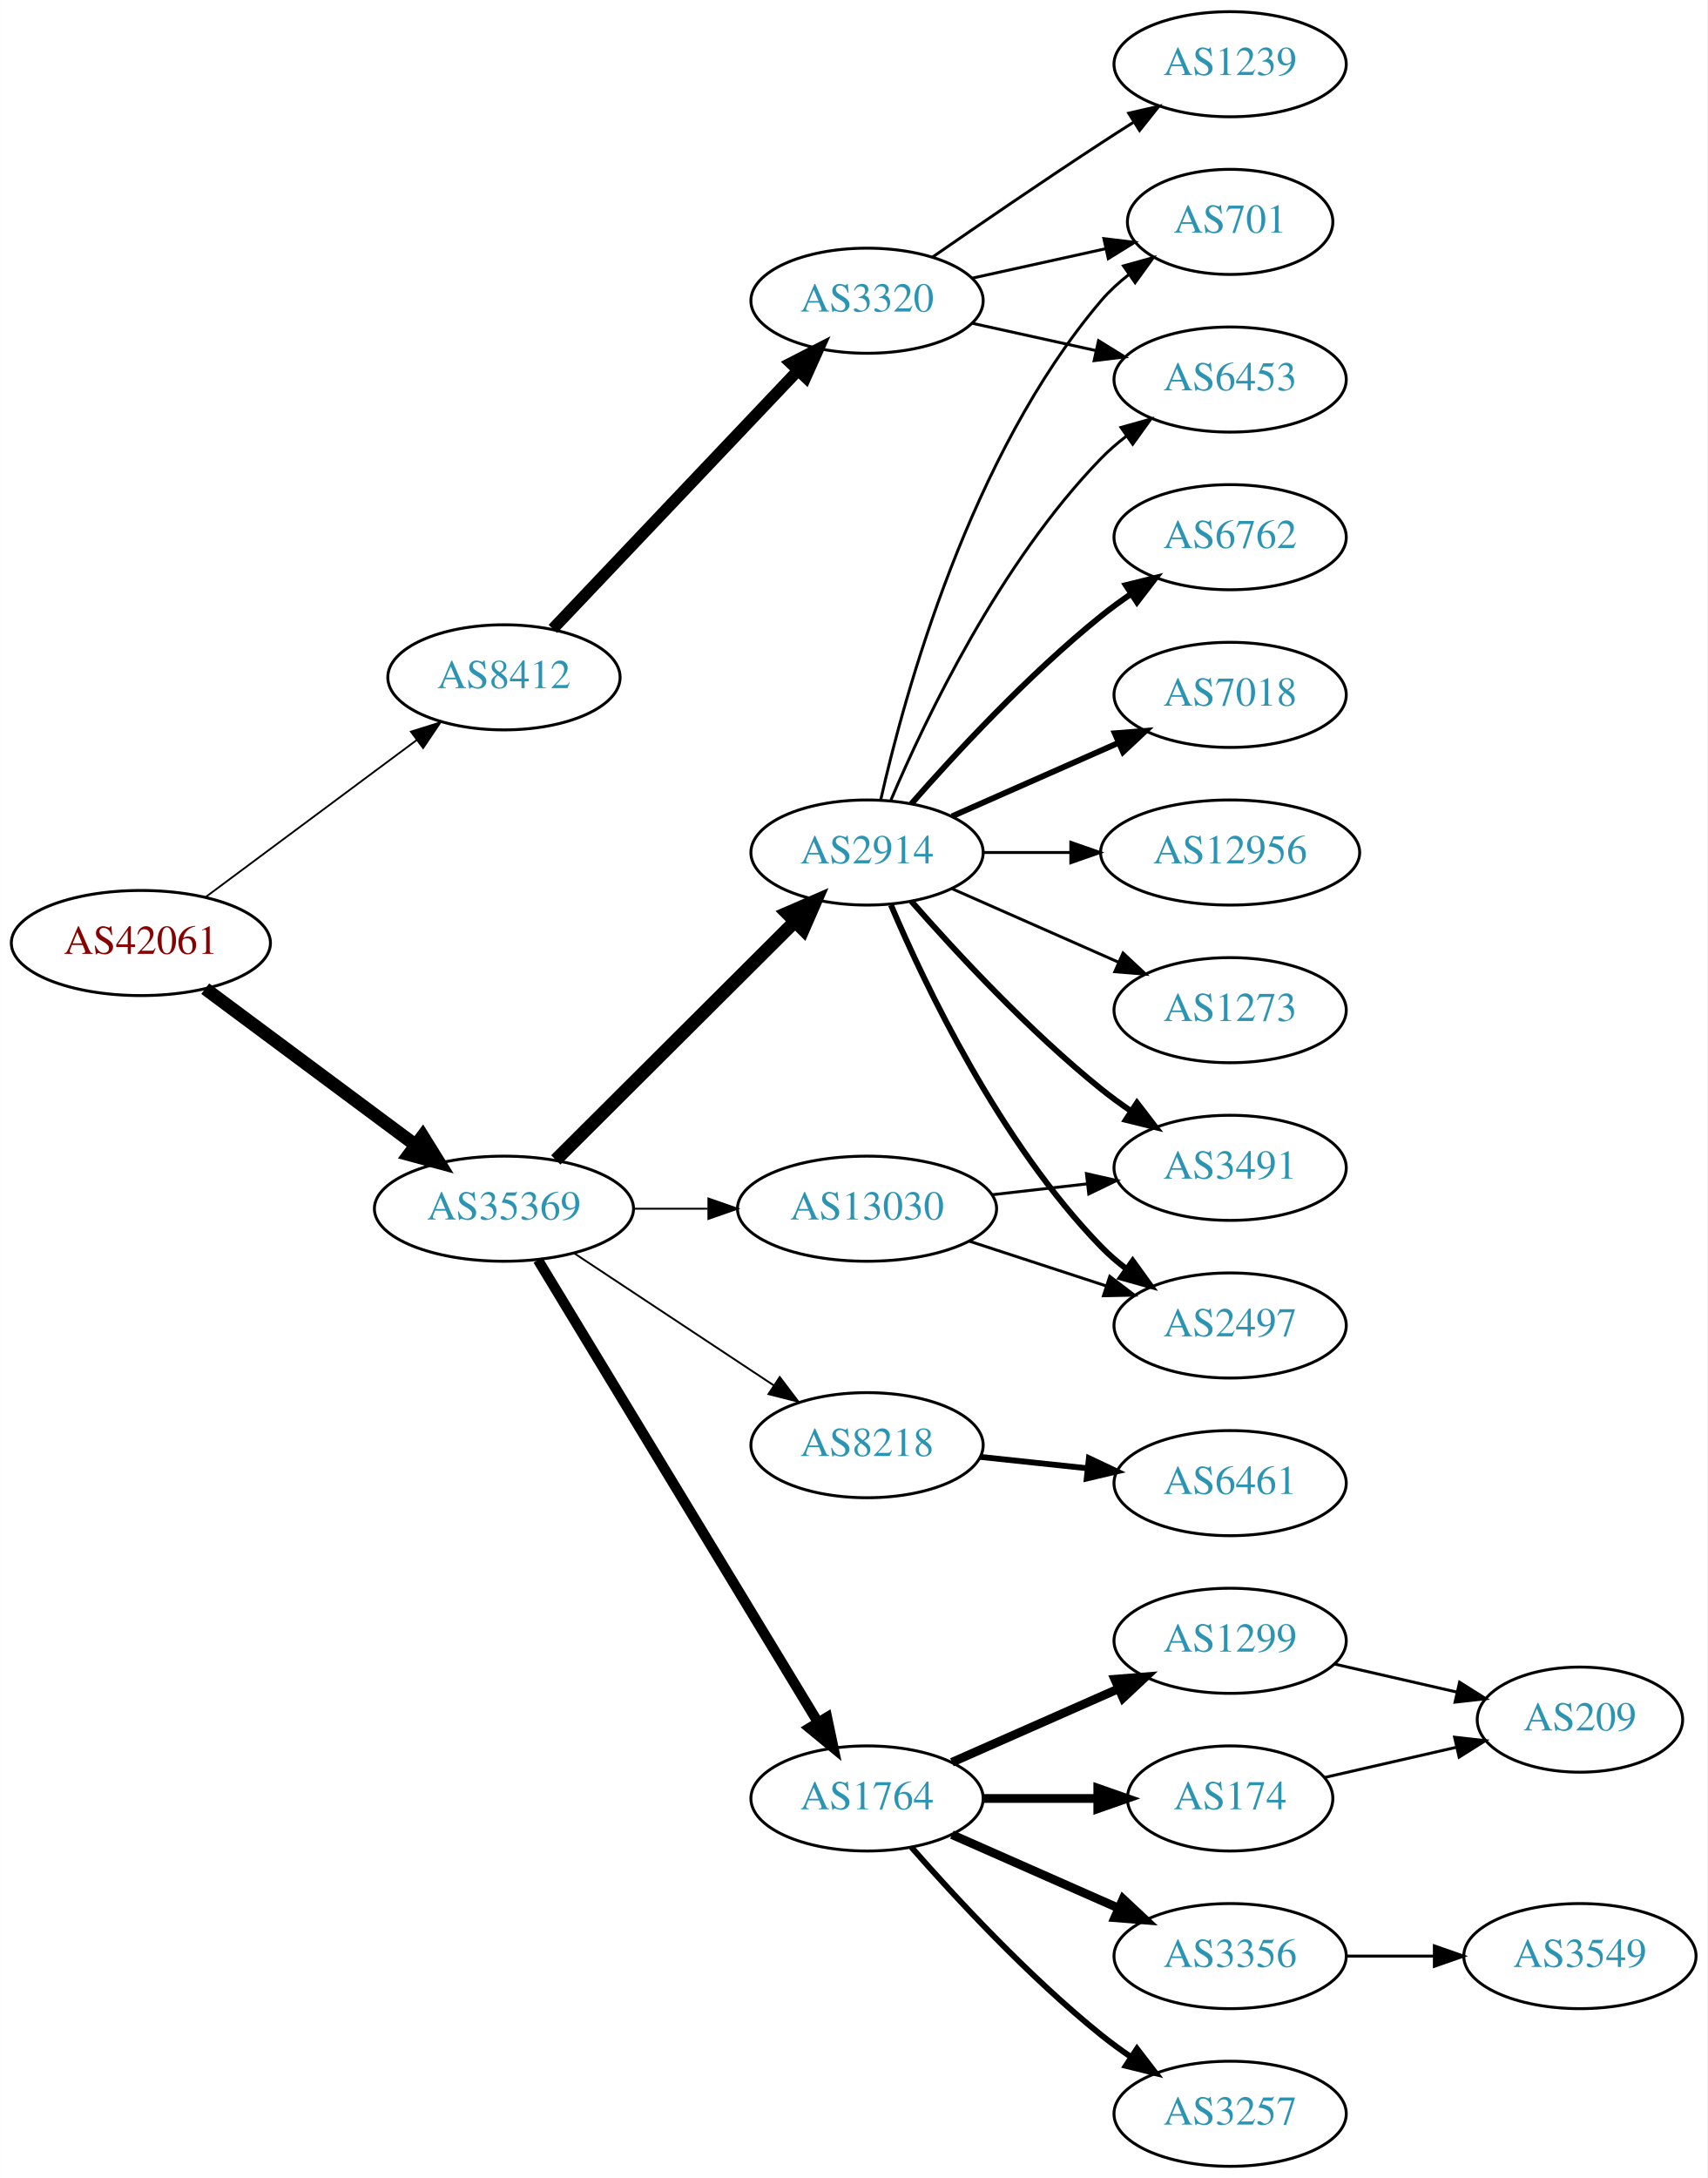
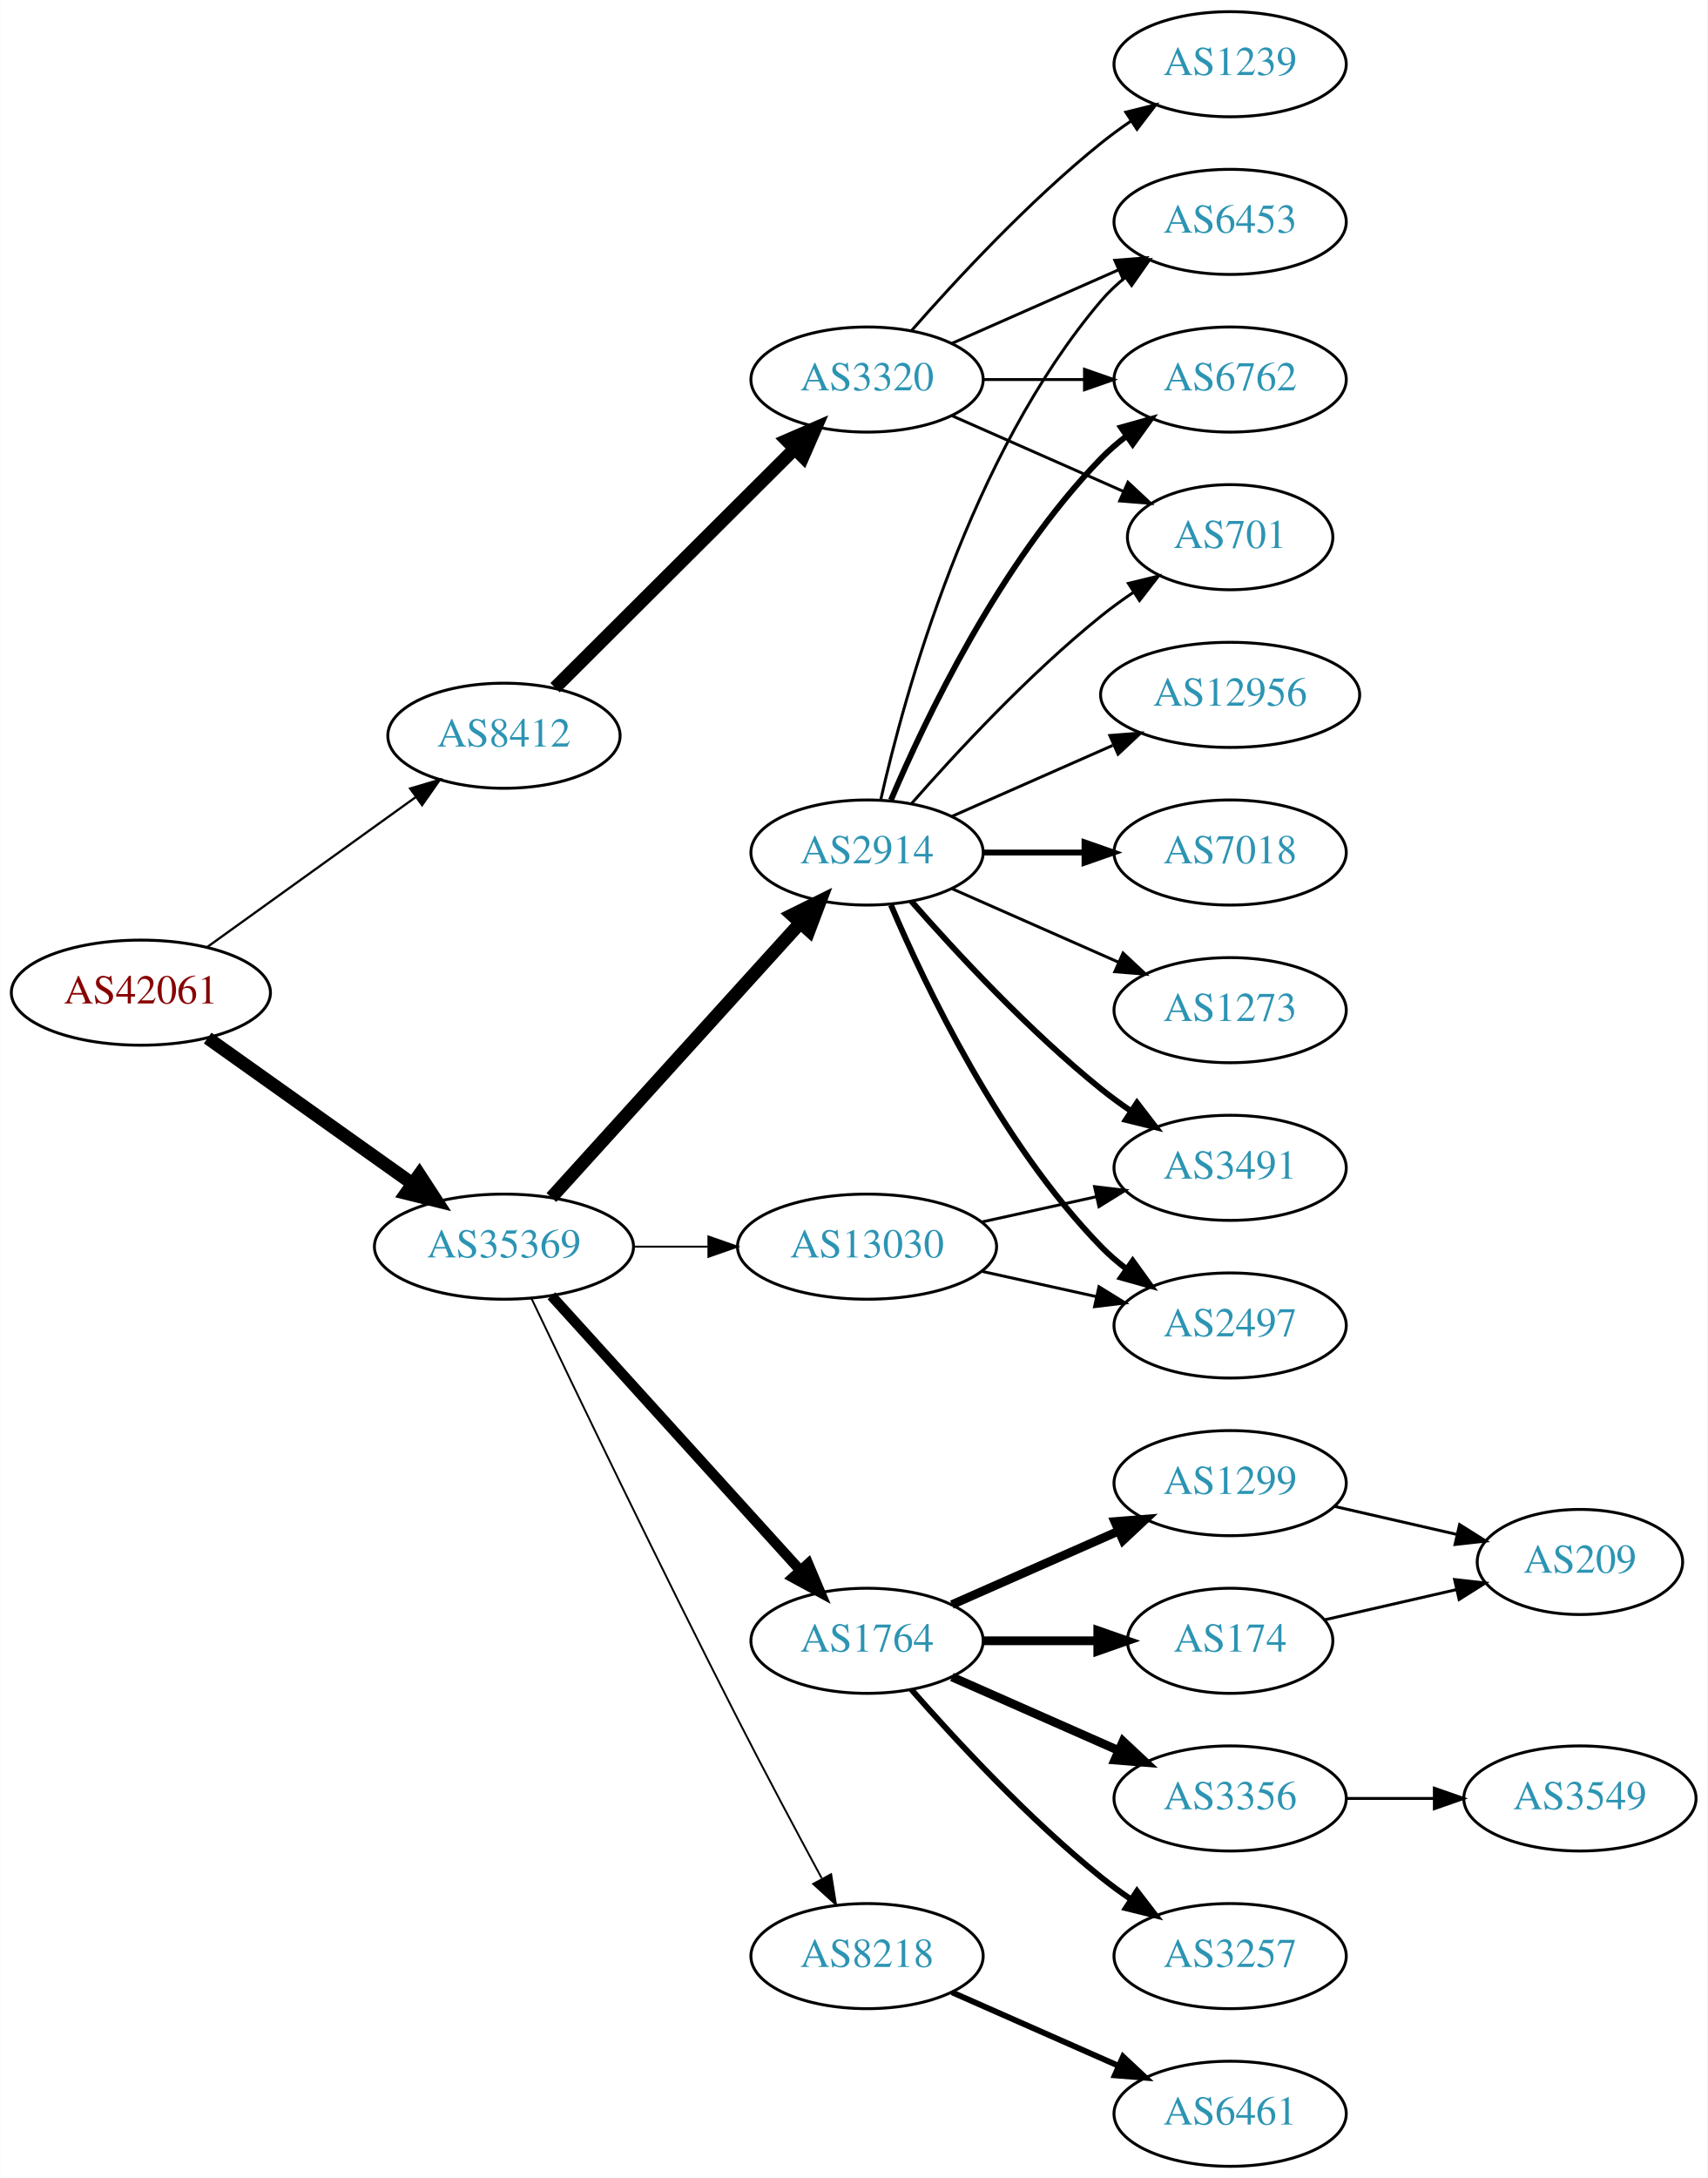
<svg xmlns="http://www.w3.org/2000/svg" xmlns:xlink="http://www.w3.org/1999/xlink" width="585pt" height="746pt" viewBox="0.00 0.00 584.86 746.00">
  <g id="graph0" class="graph" transform="scale(1 1) rotate(0) translate(4 742)">
    <polygon fill="white" stroke="none" points="-4,4 -4,-742 580.862,-742 580.862,4 -4,4" />
    <g id="node1" class="node">
      <g id="a_node1">
        <a xlink:href="/asn/42061" xlink:title="AS42061 ~ LINZAG-AS [AT]">
-           <ellipse fill="#ffffff" stroke="black" cx="44.196" cy="-419" rx="44.393" ry="18" />
-           <text text-anchor="middle" x="44.196" y="-415.3" font-family="Times,serif" font-size="14.00" fill="#880000">AS42061</text>
+           <ellipse fill="#ffffff" stroke="black" cx="44.196" cy="-402" rx="44.393" ry="18" />
+           <text text-anchor="middle" x="44.196" y="-398.3" font-family="Times,serif" font-size="14.00" fill="#880000">AS42061</text>
        </a>
      </g>
    </g>
    <g id="node2" class="node">
      <g id="a_node2">
        <a xlink:href="/asn/8412" xlink:title="AS8412 ~ Rennweg 97-99 [AT]">
-           <ellipse fill="#ffffff" stroke="black" cx="168.588" cy="-510" rx="39.794" ry="18" />
-           <text text-anchor="middle" x="168.588" y="-506.3" font-family="Times,serif" font-size="14.00" fill="#2c94b3">AS8412</text>
+           <ellipse fill="#ffffff" stroke="black" cx="168.588" cy="-490" rx="39.794" ry="18" />
+           <text text-anchor="middle" x="168.588" y="-486.3" font-family="Times,serif" font-size="14.00" fill="#2c94b3">AS8412</text>
        </a>
      </g>
    </g>
    <g id="edge1" class="edge">
-       <path fill="none" stroke="black" stroke-width="0.621" d="M66.236,-434.643C86.236,-449.513 116.48,-472 138.726,-488.541" />
-       <polygon fill="black" stroke="black" stroke-width="0.621" points="136.71,-491.403 146.823,-494.561 140.886,-485.785 136.71,-491.403" />
+       <path fill="none" stroke="black" stroke-width="0.776" d="M66.796,-417.53C86.667,-431.818 116.3,-453.124 138.298,-468.94" />
+       <polygon fill="black" stroke="black" stroke-width="0.776" points="136.451,-471.923 146.614,-474.919 140.538,-466.24 136.451,-471.923" />
    </g>
    <g id="node3" class="node">
      <g id="a_node3">
        <a xlink:href="/asn/35369" xlink:title="AS35369 ~ LINZAG-TELEKOM-AS [AT]">
-           <ellipse fill="#ffffff" stroke="black" cx="168.588" cy="-328" rx="44.393" ry="18" />
-           <text text-anchor="middle" x="168.588" y="-324.3" font-family="Times,serif" font-size="14.00" fill="#2c94b3">AS35369</text>
+           <ellipse fill="#ffffff" stroke="black" cx="168.588" cy="-315" rx="44.393" ry="18" />
+           <text text-anchor="middle" x="168.588" y="-311.3" font-family="Times,serif" font-size="14.00" fill="#2c94b3">AS35369</text>
        </a>
      </g>
    </g>
    <g id="edge2" class="edge">
-       <path fill="none" stroke="black" stroke-width="4.5" d="M66.236,-403.357C86.114,-388.577 116.114,-366.272 138.321,-349.761" />
-       <polygon fill="black" stroke="black" stroke-width="4.5" points="140.738,-352.87 146.413,-343.744 136.039,-346.551 140.738,-352.87" />
+       <path fill="none" stroke="black" stroke-width="4.5" d="M67.077,-386.446C86.623,-372.553 115.448,-352.063 137.223,-336.584" />
+       <polygon fill="black" stroke="black" stroke-width="4.5" points="139.614,-339.716 145.484,-330.713 135.052,-333.297 139.614,-339.716" />
    </g>
    <g id="node4" class="node">
      <g id="a_node4">
        <a xlink:href="/asn/3320" xlink:title="AS3320 ~ DTAG [DE]">
-           <ellipse fill="#ffffff" stroke="black" cx="292.98" cy="-639" rx="39.794" ry="18" />
-           <text text-anchor="middle" x="292.98" y="-635.3" font-family="Times,serif" font-size="14.00" fill="#2c94b3">AS3320</text>
+           <ellipse fill="#ffffff" stroke="black" cx="292.98" cy="-612" rx="39.794" ry="18" />
+           <text text-anchor="middle" x="292.98" y="-608.3" font-family="Times,serif" font-size="14.00" fill="#2c94b3">AS3320</text>
        </a>
      </g>
    </g>
    <g id="edge3" class="edge">
-       <path fill="none" stroke="black" stroke-width="4" d="M185.338,-526.6C206.636,-549.048 244.758,-589.228 269.184,-614.973" />
-       <polygon fill="black" stroke="black" stroke-width="4" points="266.869,-617.618 276.291,-622.463 271.947,-612.8 266.869,-617.618" />
-     </g>
-     <g id="node8" class="node">
-       <g id="a_node8">
-         <a xlink:href="/asn/8218" xlink:title="AS8218 ~ legacy Neotelecoms [FR]">
-           <ellipse fill="#ffffff" stroke="black" cx="292.98" cy="-247" rx="39.794" ry="18" />
-           <text text-anchor="middle" x="292.98" y="-243.3" font-family="Times,serif" font-size="14.00" fill="#2c94b3">AS8218</text>
-         </a>
-       </g>
-     </g>
-     <g id="edge7" class="edge">
-       <path fill="none" stroke="black" stroke-width="0.643" d="M192.609,-312.765C211.963,-299.956 239.798,-281.534 261.088,-267.445" />
-       <polygon fill="black" stroke="black" stroke-width="0.643" points="263.069,-270.331 269.476,-261.893 259.205,-264.494 263.069,-270.331" />
+       <path fill="none" stroke="black" stroke-width="4.5" d="M186.095,-506.453C207.173,-527.464 243.804,-563.978 267.972,-588.068" />
+       <polygon fill="black" stroke="black" stroke-width="4.5" points="265.482,-591.147 275.345,-595.418 271.042,-585.569 265.482,-591.147" />
    </g>
    <g id="node9" class="node">
      <g id="a_node9">
-         <a xlink:href="/asn/1764" xlink:title="AS1764 ~ NEXTLAYER-AS [AT]">
-           <ellipse fill="#ffffff" stroke="black" cx="292.98" cy="-126" rx="39.794" ry="18" />
-           <text text-anchor="middle" x="292.98" y="-122.3" font-family="Times,serif" font-size="14.00" fill="#2c94b3">AS1764</text>
-         </a>
-       </g>
-     </g>
-     <g id="edge8" class="edge">
-       <path fill="none" stroke="black" stroke-width="3.536" d="M180.236,-310.427C201.809,-274.821 250.778,-194.002 276.122,-152.173" />
-       <polygon fill="black" stroke="black" stroke-width="3.536" points="279.256,-153.755 281.445,-143.388 273.269,-150.127 279.256,-153.755" />
-     </g>
-     <g id="node10" class="node">
-       <g id="a_node10">
        <a xlink:href="/asn/2914" xlink:title="AS2914 ~ NTT America, Inc. [US]">
          <ellipse fill="#ffffff" stroke="black" cx="292.98" cy="-450" rx="39.794" ry="18" />
          <text text-anchor="middle" x="292.98" y="-446.3" font-family="Times,serif" font-size="14.00" fill="#2c94b3">AS2914</text>
        </a>
      </g>
    </g>
+     <g id="edge8" class="edge">
+       <path fill="none" stroke="black" stroke-width="4.5" d="M184.842,-331.825C206.305,-355.499 245.536,-398.771 270.104,-425.87" />
+       <polygon fill="black" stroke="black" stroke-width="4.5" points="267.285,-428.623 276.919,-433.387 273.119,-423.334 267.285,-428.623" />
+     </g>
+     <g id="node10" class="node">
+       <g id="a_node10">
+         <a xlink:href="/asn/1764" xlink:title="AS1764 ~ NEXTLAYER-AS [AT]">
+           <ellipse fill="#ffffff" stroke="black" cx="292.98" cy="-180" rx="39.794" ry="18" />
+           <text text-anchor="middle" x="292.98" y="-176.3" font-family="Times,serif" font-size="14.00" fill="#2c94b3">AS1764</text>
+         </a>
+       </g>
+     </g>
    <g id="edge9" class="edge">
-       <path fill="none" stroke="black" stroke-width="4.5" d="M186.35,-344.708C207.499,-365.789 244.01,-402.183 268.079,-426.175" />
-       <polygon fill="black" stroke="black" stroke-width="4.5" points="265.559,-429.223 275.421,-433.494 271.119,-423.646 265.559,-429.223" />
+       <path fill="none" stroke="black" stroke-width="3.536" d="M184.842,-298.175C206.305,-274.501 245.536,-231.229 270.104,-204.13" />
+       <polygon fill="black" stroke="black" stroke-width="3.536" points="272.795,-206.372 276.919,-196.613 267.609,-201.671 272.795,-206.372" />
    </g>
    <g id="node11" class="node">
      <g id="a_node11">
+         <a xlink:href="/asn/8218" xlink:title="AS8218 ~ legacy Neotelecoms [FR]">
+           <ellipse fill="#ffffff" stroke="black" cx="292.98" cy="-72" rx="39.794" ry="18" />
+           <text text-anchor="middle" x="292.98" y="-68.3" font-family="Times,serif" font-size="14.00" fill="#2c94b3">AS8218</text>
+         </a>
+       </g>
+     </g>
+     <g id="edge10" class="edge">
+       <path fill="none" stroke="black" stroke-width="0.643" d="M177.942,-297.4C192.169,-267.544 222.151,-205.133 248.784,-153 258.091,-134.783 268.925,-114.47 277.414,-98.743" />
+       <polygon fill="black" stroke="black" stroke-width="0.643" points="280.679,-100.064 282.363,-89.603 274.524,-96.731 280.679,-100.064" />
+     </g>
+     <g id="node12" class="node">
+       <g id="a_node12">
        <a xlink:href="/asn/13030" xlink:title="AS13030 ~ Init7 (Switzerland) Ltd. [CH]">
-           <ellipse fill="#ffffff" stroke="black" cx="292.98" cy="-328" rx="44.393" ry="18" />
-           <text text-anchor="middle" x="292.98" y="-324.3" font-family="Times,serif" font-size="14.00" fill="#2c94b3">AS13030</text>
-         </a>
-       </g>
-     </g>
-     <g id="edge10" class="edge">
-       <path fill="none" stroke="black" stroke-width="0.643" d="M213.084,-328C221.29,-328 229.961,-328 238.434,-328" />
-       <polygon fill="black" stroke="black" stroke-width="0.643" points="238.625,-331.5 248.625,-328 238.625,-324.5 238.625,-331.5" />
+           <ellipse fill="#ffffff" stroke="black" cx="292.98" cy="-315" rx="44.393" ry="18" />
+           <text text-anchor="middle" x="292.98" y="-311.3" font-family="Times,serif" font-size="14.00" fill="#2c94b3">AS13030</text>
+         </a>
+       </g>
+     </g>
+     <g id="edge11" class="edge">
+       <path fill="none" stroke="black" stroke-width="0.643" d="M213.084,-315C221.29,-315 229.961,-315 238.434,-315" />
+       <polygon fill="black" stroke="black" stroke-width="0.643" points="238.625,-318.5 248.625,-315 238.625,-311.5 238.625,-318.5" />
    </g>
    <g id="node5" class="node">
      <g id="a_node5">
-         <a xlink:href="/asn/701" xlink:title="AS701 ~ UUNET [US]">
-           <ellipse fill="#ffffff" stroke="black" cx="417.373" cy="-666" rx="35.194" ry="18" />
-           <text text-anchor="middle" x="417.373" y="-662.3" font-family="Times,serif" font-size="14.00" fill="#2c94b3">AS701</text>
+         <a xlink:href="/asn/6453" xlink:title="AS6453 ~ TATA COMMUNICATIONS (AMERICA) INC [US]">
+           <ellipse fill="#ffffff" stroke="black" cx="417.373" cy="-666" rx="39.794" ry="18" />
+           <text text-anchor="middle" x="417.373" y="-662.3" font-family="Times,serif" font-size="14.00" fill="#2c94b3">AS6453</text>
        </a>
      </g>
    </g>
    <g id="edge4" class="edge">
-       <path fill="none" stroke="black" d="M329.053,-646.737C343.287,-649.877 359.841,-653.529 374.686,-656.804" />
-       <polygon fill="black" stroke="black" points="374.12,-660.263 384.64,-659 375.628,-653.428 374.12,-660.263" />
+       <path fill="none" stroke="black" d="M322.06,-624.389C339.008,-631.866 360.805,-641.483 379.174,-649.588" />
+       <polygon fill="black" stroke="black" points="377.862,-652.834 388.424,-653.669 380.688,-646.43 377.862,-652.834" />
    </g>
    <g id="node6" class="node">
      <g id="a_node6">
-         <a xlink:href="/asn/6453" xlink:title="AS6453 ~ TATA COMMUNICATIONS (AMERICA) INC [US]">
+         <a xlink:href="/asn/6762" xlink:title="AS6762 ~ TELECOM ITALIA SPARKLE S.p.A. [IT]">
          <ellipse fill="#ffffff" stroke="black" cx="417.373" cy="-612" rx="39.794" ry="18" />
-           <text text-anchor="middle" x="417.373" y="-608.3" font-family="Times,serif" font-size="14.00" fill="#2c94b3">AS6453</text>
+           <text text-anchor="middle" x="417.373" y="-608.3" font-family="Times,serif" font-size="14.00" fill="#2c94b3">AS6762</text>
        </a>
      </g>
    </g>
    <g id="edge5" class="edge">
-       <path fill="none" stroke="black" d="M329.053,-631.263C342.24,-628.354 357.42,-625.005 371.386,-621.924" />
-       <polygon fill="black" stroke="black" points="372.284,-625.31 381.295,-619.738 370.776,-618.475 372.284,-625.31" />
+       <path fill="none" stroke="black" d="M332.706,-612C343.644,-612 355.695,-612 367.161,-612" />
+       <polygon fill="black" stroke="black" points="367.479,-615.5 377.479,-612 367.479,-608.5 367.479,-615.5" />
    </g>
    <g id="node7" class="node">
      <g id="a_node7">
+         <a xlink:href="/asn/701" xlink:title="AS701 ~ UUNET [US]">
+           <ellipse fill="#ffffff" stroke="black" cx="417.373" cy="-558" rx="35.194" ry="18" />
+           <text text-anchor="middle" x="417.373" y="-554.3" font-family="Times,serif" font-size="14.00" fill="#2c94b3">AS701</text>
+         </a>
+       </g>
+     </g>
+     <g id="edge6" class="edge">
+       <path fill="none" stroke="black" d="M322.06,-599.611C339.488,-591.922 362.045,-581.969 380.729,-573.726" />
+       <polygon fill="black" stroke="black" points="382.362,-576.831 390.099,-569.592 379.537,-570.427 382.362,-576.831" />
+     </g>
+     <g id="node8" class="node">
+       <g id="a_node8">
        <a xlink:href="/asn/1239" xlink:title="AS1239 ~ Sprint [US]">
          <ellipse fill="#ffffff" stroke="black" cx="417.373" cy="-720" rx="39.794" ry="18" />
          <text text-anchor="middle" x="417.373" y="-716.3" font-family="Times,serif" font-size="14.00" fill="#2c94b3">AS1239</text>
        </a>
      </g>
    </g>
-     <g id="edge6" class="edge">
-       <path fill="none" stroke="black" d="M315.337,-653.901C331.188,-664.877 353.391,-680.079 373.176,-693 376.758,-695.339 380.529,-697.759 384.289,-700.144" />
-       <polygon fill="black" stroke="black" points="382.623,-703.231 392.95,-705.596 386.352,-697.307 382.623,-703.231" />
-     </g>
-     <g id="node12" class="node">
-       <g id="a_node12">
-         <a xlink:href="/asn/6461" xlink:title="AS6461 ~ Zayo Bandwidth [US]">
-           <ellipse fill="#ffffff" stroke="black" cx="417.373" cy="-234" rx="39.794" ry="18" />
-           <text text-anchor="middle" x="417.373" y="-230.3" font-family="Times,serif" font-size="14.00" fill="#2c94b3">AS6461</text>
-         </a>
-       </g>
-     </g>
-     <g id="edge11" class="edge">
-       <path fill="none" stroke="black" stroke-width="2" d="M331.701,-242.993C343.334,-241.758 356.301,-240.381 368.522,-239.083" />
-       <polygon fill="black" stroke="black" stroke-width="2" points="368.992,-242.552 378.566,-238.016 368.252,-235.592 368.992,-242.552" />
-     </g>
-     <g id="node13" class="node">
-       <g id="a_node13">
-         <a xlink:href="/asn/1299" xlink:title="AS1299 ~ Telia Carrier [EU]">
-           <ellipse fill="#ffffff" stroke="black" cx="417.373" cy="-180" rx="39.794" ry="18" />
-           <text text-anchor="middle" x="417.373" y="-176.3" font-family="Times,serif" font-size="14.00" fill="#2c94b3">AS1299</text>
-         </a>
-       </g>
-     </g>
-     <g id="edge12" class="edge">
-       <path fill="none" stroke="black" stroke-width="3" d="M322.06,-138.389C339.008,-145.866 360.805,-155.483 379.174,-163.588" />
-       <polygon fill="black" stroke="black" stroke-width="3" points="377.862,-166.834 388.424,-167.669 380.688,-160.43 377.862,-166.834" />
-     </g>
-     <g id="node14" class="node">
-       <g id="a_node14">
-         <a xlink:href="/asn/3356" xlink:title="AS3356 ~ Level 3 Parent, LLC [US]">
-           <ellipse fill="#ffffff" stroke="black" cx="417.373" cy="-72" rx="39.794" ry="18" />
-           <text text-anchor="middle" x="417.373" y="-68.3" font-family="Times,serif" font-size="14.00" fill="#2c94b3">AS3356</text>
-         </a>
-       </g>
-     </g>
-     <g id="edge13" class="edge">
-       <path fill="none" stroke="black" stroke-width="3" d="M322.06,-113.611C339.008,-106.134 360.805,-96.517 379.174,-88.412" />
-       <polygon fill="black" stroke="black" stroke-width="3" points="380.688,-91.57 388.424,-84.331 377.862,-85.165 380.688,-91.57" />
-     </g>
-     <g id="node15" class="node">
-       <g id="a_node15">
-         <a xlink:href="/asn/3257" xlink:title="AS3257 ~ GTT [DE]">
-           <ellipse fill="#ffffff" stroke="black" cx="417.373" cy="-18" rx="39.794" ry="18" />
-           <text text-anchor="middle" x="417.373" y="-14.3" font-family="Times,serif" font-size="14.00" fill="#2c94b3">AS3257</text>
-         </a>
-       </g>
-     </g>
-     <g id="edge14" class="edge">
-       <path fill="none" stroke="black" stroke-width="2" d="M308.133,-109.337C323.234,-92.106 348.355,-64.976 373.176,-45 376.432,-42.38 379.957,-39.808 383.542,-37.354" />
-       <polygon fill="black" stroke="black" stroke-width="2" points="385.46,-40.281 391.914,-31.879 381.629,-34.423 385.46,-40.281" />
-     </g>
-     <g id="node16" class="node">
-       <g id="a_node16">
-         <a xlink:href="/asn/174" xlink:title="AS174 ~ Cogent Communications [US]">
-           <ellipse fill="#ffffff" stroke="black" cx="417.373" cy="-126" rx="35.194" ry="18" />
-           <text text-anchor="middle" x="417.373" y="-122.3" font-family="Times,serif" font-size="14.00" fill="#2c94b3">AS174</text>
-         </a>
-       </g>
-     </g>
-     <g id="edge15" class="edge">
-       <path fill="none" stroke="black" stroke-width="3" d="M332.706,-126C345.195,-126 359.134,-126 371.998,-126" />
-       <polygon fill="black" stroke="black" stroke-width="3" points="372.035,-129.5 382.035,-126 372.035,-122.5 372.035,-129.5" />
-     </g>
-     <g id="edge21" class="edge">
-       <path fill="none" stroke="black" d="M297.674,-468.075C305.814,-504.148 328.247,-586.14 373.176,-639 375.947,-642.26 379.213,-645.252 382.688,-647.961" />
-       <polygon fill="black" stroke="black" points="380.832,-650.932 391.042,-653.761 384.824,-645.182 380.832,-650.932" />
-     </g>
-     <g id="edge23" class="edge">
-       <path fill="none" stroke="black" d="M301.171,-467.975C312.938,-495.682 338.512,-549.348 373.176,-585 375.797,-587.695 378.737,-590.239 381.82,-592.608" />
-       <polygon fill="black" stroke="black" points="379.986,-595.597 390.189,-598.455 383.995,-589.859 379.986,-595.597" />
-     </g>
-     <g id="node17" class="node">
-       <g id="a_node17">
-         <a xlink:href="/asn/6762" xlink:title="AS6762 ~ TELECOM ITALIA SPARKLE S.p.A. [IT]">
-           <ellipse fill="#ffffff" stroke="black" cx="417.373" cy="-558" rx="39.794" ry="18" />
-           <text text-anchor="middle" x="417.373" y="-554.3" font-family="Times,serif" font-size="14.00" fill="#2c94b3">AS6762</text>
-         </a>
-       </g>
-     </g>
-     <g id="edge16" class="edge">
-       <path fill="none" stroke="black" stroke-width="2" d="M308.133,-466.663C323.234,-483.894 348.355,-511.024 373.176,-531 376.432,-533.62 379.957,-536.192 383.542,-538.646" />
-       <polygon fill="black" stroke="black" stroke-width="2" points="381.629,-541.577 391.914,-544.121 385.46,-535.719 381.629,-541.577" />
+     <g id="edge7" class="edge">
+       <path fill="none" stroke="black" d="M308.133,-628.663C323.234,-645.894 348.355,-673.024 373.176,-693 376.432,-695.62 379.957,-698.192 383.542,-700.646" />
+       <polygon fill="black" stroke="black" points="381.629,-703.577 391.914,-706.121 385.46,-697.719 381.629,-703.577" />
+     </g>
+     <g id="edge24" class="edge">
+       <path fill="none" stroke="black" d="M297.674,-468.075C305.814,-504.148 328.247,-586.14 373.176,-639 375.611,-641.864 378.427,-644.521 381.432,-646.961" />
+       <polygon fill="black" stroke="black" points="379.531,-649.905 389.692,-652.906 383.62,-644.224 379.531,-649.905" />
+     </g>
+     <g id="edge20" class="edge">
+       <path fill="none" stroke="black" stroke-width="2" d="M301.171,-467.975C312.938,-495.682 338.512,-549.348 373.176,-585 375.797,-587.695 378.737,-590.239 381.82,-592.608" />
+       <polygon fill="black" stroke="black" stroke-width="2" points="379.986,-595.597 390.189,-598.455 383.995,-589.859 379.986,-595.597" />
+     </g>
+     <g id="edge22" class="edge">
+       <path fill="none" stroke="black" d="M308.133,-466.663C323.234,-483.894 348.355,-511.024 373.176,-531 376.682,-533.821 380.5,-536.587 384.368,-539.208" />
+       <polygon fill="black" stroke="black" points="382.518,-542.18 392.813,-544.682 386.325,-536.306 382.518,-542.18" />
    </g>
    <g id="node18" class="node">
      <g id="a_node18">
        <a xlink:href="/asn/3491" xlink:title="AS3491 ~ PCCW Global, Inc. [US]">
          <ellipse fill="#ffffff" stroke="black" cx="417.373" cy="-342" rx="39.794" ry="18" />
          <text text-anchor="middle" x="417.373" y="-338.3" font-family="Times,serif" font-size="14.00" fill="#2c94b3">AS3491</text>
        </a>
      </g>
    </g>
    <g id="edge17" class="edge">
      <path fill="none" stroke="black" stroke-width="2" d="M308.133,-433.337C323.234,-416.106 348.355,-388.976 373.176,-369 376.432,-366.38 379.957,-363.808 383.542,-361.354" />
      <polygon fill="black" stroke="black" stroke-width="2" points="385.46,-364.281 391.914,-355.879 381.629,-358.423 385.46,-364.281" />
    </g>
    <g id="node19" class="node">
      <g id="a_node19">
-         <a xlink:href="/asn/7018" xlink:title="AS7018 ~ AT&amp;T Services, Inc. [US]">
-           <ellipse fill="#ffffff" stroke="black" cx="417.373" cy="-504" rx="39.794" ry="18" />
-           <text text-anchor="middle" x="417.373" y="-500.3" font-family="Times,serif" font-size="14.00" fill="#2c94b3">AS7018</text>
+         <a xlink:href="/asn/12956" xlink:title="AS12956 ~ TELXIUS [ES]">
+           <ellipse fill="#ffffff" stroke="black" cx="417.373" cy="-504" rx="44.393" ry="18" />
+           <text text-anchor="middle" x="417.373" y="-500.3" font-family="Times,serif" font-size="14.00" fill="#2c94b3">AS12956</text>
        </a>
      </g>
    </g>
    <g id="edge18" class="edge">
-       <path fill="none" stroke="black" stroke-width="2" d="M322.06,-462.389C339.008,-469.866 360.805,-479.483 379.174,-487.588" />
-       <polygon fill="black" stroke="black" stroke-width="2" points="377.862,-490.834 388.424,-491.669 380.688,-484.43 377.862,-490.834" />
+       <path fill="none" stroke="black" d="M322.06,-462.389C338.376,-469.587 359.186,-478.769 377.106,-486.675" />
+       <polygon fill="black" stroke="black" points="376.155,-490.081 386.717,-490.916 378.981,-483.677 376.155,-490.081" />
    </g>
    <g id="node20" class="node">
      <g id="a_node20">
-         <a xlink:href="/asn/12956" xlink:title="AS12956 ~ TELXIUS [ES]">
-           <ellipse fill="#ffffff" stroke="black" cx="417.373" cy="-450" rx="44.393" ry="18" />
-           <text text-anchor="middle" x="417.373" y="-446.3" font-family="Times,serif" font-size="14.00" fill="#2c94b3">AS12956</text>
-         </a>
-       </g>
-     </g>
-     <g id="edge19" class="edge">
-       <path fill="none" stroke="black" d="M332.706,-450C342.166,-450 352.458,-450 362.484,-450" />
-       <polygon fill="black" stroke="black" points="362.791,-453.5 372.791,-450 362.791,-446.5 362.791,-453.5" />
-     </g>
-     <g id="node21" class="node">
-       <g id="a_node21">
        <a xlink:href="/asn/2497" xlink:title="AS2497 ~ Internet Initiative Japan Inc. [JP]">
          <ellipse fill="#ffffff" stroke="black" cx="417.373" cy="-288" rx="39.794" ry="18" />
          <text text-anchor="middle" x="417.373" y="-284.3" font-family="Times,serif" font-size="14.00" fill="#2c94b3">AS2497</text>
        </a>
      </g>
    </g>
-     <g id="edge20" class="edge">
+     <g id="edge19" class="edge">
      <path fill="none" stroke="black" stroke-width="2" d="M301.171,-432.025C312.938,-404.318 338.512,-350.652 373.176,-315 375.797,-312.305 378.737,-309.761 381.82,-307.392" />
      <polygon fill="black" stroke="black" stroke-width="2" points="383.995,-310.141 390.189,-301.545 379.986,-304.403 383.995,-310.141" />
+     </g>
+     <g id="node21" class="node">
+       <g id="a_node21">
+         <a xlink:href="/asn/7018" xlink:title="AS7018 ~ AT&amp;T Services, Inc. [US]">
+           <ellipse fill="#ffffff" stroke="black" cx="417.373" cy="-450" rx="39.794" ry="18" />
+           <text text-anchor="middle" x="417.373" y="-446.3" font-family="Times,serif" font-size="14.00" fill="#2c94b3">AS7018</text>
+         </a>
+       </g>
+     </g>
+     <g id="edge21" class="edge">
+       <path fill="none" stroke="black" stroke-width="2" d="M332.706,-450C343.644,-450 355.695,-450 367.161,-450" />
+       <polygon fill="black" stroke="black" stroke-width="2" points="367.479,-453.5 377.479,-450 367.479,-446.5 367.479,-453.5" />
    </g>
    <g id="node22" class="node">
      <g id="a_node22">
        <a xlink:href="/asn/1273" xlink:title="AS1273 ~ Vodafone Group PLC [EU]">
          <ellipse fill="#ffffff" stroke="black" cx="417.373" cy="-396" rx="39.794" ry="18" />
          <text text-anchor="middle" x="417.373" y="-392.3" font-family="Times,serif" font-size="14.00" fill="#2c94b3">AS1273</text>
        </a>
      </g>
    </g>
-     <g id="edge22" class="edge">
+     <g id="edge23" class="edge">
      <path fill="none" stroke="black" d="M322.06,-437.611C339.008,-430.134 360.805,-420.517 379.174,-412.412" />
      <polygon fill="black" stroke="black" points="380.688,-415.57 388.424,-408.331 377.862,-409.166 380.688,-415.57" />
    </g>
+     <g id="node13" class="node">
+       <g id="a_node13">
+         <a xlink:href="/asn/1299" xlink:title="AS1299 ~ Telia Carrier [EU]">
+           <ellipse fill="#ffffff" stroke="black" cx="417.373" cy="-234" rx="39.794" ry="18" />
+           <text text-anchor="middle" x="417.373" y="-230.3" font-family="Times,serif" font-size="14.00" fill="#2c94b3">AS1299</text>
+         </a>
+       </g>
+     </g>
+     <g id="edge12" class="edge">
+       <path fill="none" stroke="black" stroke-width="3" d="M322.06,-192.389C339.008,-199.866 360.805,-209.483 379.174,-217.588" />
+       <polygon fill="black" stroke="black" stroke-width="3" points="377.862,-220.834 388.424,-221.669 380.688,-214.43 377.862,-220.834" />
+     </g>
+     <g id="node14" class="node">
+       <g id="a_node14">
+         <a xlink:href="/asn/174" xlink:title="AS174 ~ Cogent Communications [US]">
+           <ellipse fill="#ffffff" stroke="black" cx="417.373" cy="-180" rx="35.194" ry="18" />
+           <text text-anchor="middle" x="417.373" y="-176.3" font-family="Times,serif" font-size="14.00" fill="#2c94b3">AS174</text>
+         </a>
+       </g>
+     </g>
+     <g id="edge13" class="edge">
+       <path fill="none" stroke="black" stroke-width="3" d="M332.706,-180C345.195,-180 359.134,-180 371.998,-180" />
+       <polygon fill="black" stroke="black" stroke-width="3" points="372.035,-183.5 382.035,-180 372.035,-176.5 372.035,-183.5" />
+     </g>
+     <g id="node15" class="node">
+       <g id="a_node15">
+         <a xlink:href="/asn/3356" xlink:title="AS3356 ~ Level 3 Parent, LLC [US]">
+           <ellipse fill="#ffffff" stroke="black" cx="417.373" cy="-126" rx="39.794" ry="18" />
+           <text text-anchor="middle" x="417.373" y="-122.3" font-family="Times,serif" font-size="14.00" fill="#2c94b3">AS3356</text>
+         </a>
+       </g>
+     </g>
+     <g id="edge14" class="edge">
+       <path fill="none" stroke="black" stroke-width="3" d="M322.06,-167.611C339.008,-160.134 360.805,-150.517 379.174,-142.412" />
+       <polygon fill="black" stroke="black" stroke-width="3" points="380.688,-145.57 388.424,-138.331 377.862,-139.166 380.688,-145.57" />
+     </g>
+     <g id="node16" class="node">
+       <g id="a_node16">
+         <a xlink:href="/asn/3257" xlink:title="AS3257 ~ GTT [DE]">
+           <ellipse fill="#ffffff" stroke="black" cx="417.373" cy="-72" rx="39.794" ry="18" />
+           <text text-anchor="middle" x="417.373" y="-68.3" font-family="Times,serif" font-size="14.00" fill="#2c94b3">AS3257</text>
+         </a>
+       </g>
+     </g>
+     <g id="edge15" class="edge">
+       <path fill="none" stroke="black" stroke-width="2" d="M308.133,-163.337C323.234,-146.106 348.355,-118.976 373.176,-99 376.432,-96.38 379.957,-93.808 383.542,-91.354" />
+       <polygon fill="black" stroke="black" stroke-width="2" points="385.46,-94.281 391.914,-85.879 381.629,-88.423 385.46,-94.281" />
+     </g>
+     <g id="node17" class="node">
+       <g id="a_node17">
+         <a xlink:href="/asn/6461" xlink:title="AS6461 ~ Zayo Bandwidth [US]">
+           <ellipse fill="#ffffff" stroke="black" cx="417.373" cy="-18" rx="39.794" ry="18" />
+           <text text-anchor="middle" x="417.373" y="-14.3" font-family="Times,serif" font-size="14.00" fill="#2c94b3">AS6461</text>
+         </a>
+       </g>
+     </g>
+     <g id="edge16" class="edge">
+       <path fill="none" stroke="black" stroke-width="2" d="M322.06,-59.611C339.008,-52.134 360.805,-42.517 379.174,-34.412" />
+       <polygon fill="black" stroke="black" stroke-width="2" points="380.688,-37.57 388.424,-30.331 377.862,-31.166 380.688,-37.57" />
+     </g>
    <g id="edge27" class="edge">
-       <path fill="none" stroke="black" d="M335.759,-332.779C346.254,-333.979 357.6,-335.277 368.373,-336.51" />
-       <polygon fill="black" stroke="black" points="368.147,-340.006 378.48,-337.666 368.942,-333.052 368.147,-340.006" />
+       <path fill="none" stroke="black" d="M332.37,-323.469C344.761,-326.202 358.608,-329.257 371.429,-332.085" />
+       <polygon fill="black" stroke="black" points="370.924,-335.558 381.443,-334.295 372.432,-328.722 370.924,-335.558" />
    </g>
    <g id="edge26" class="edge">
-       <path fill="none" stroke="black" d="M328.073,-316.858C342.579,-312.117 359.631,-306.544 374.862,-301.567" />
-       <polygon fill="black" stroke="black" points="376.144,-304.83 384.562,-298.396 373.97,-298.176 376.144,-304.83" />
+       <path fill="none" stroke="black" d="M332.37,-306.531C344.761,-303.798 358.608,-300.743 371.429,-297.915" />
+       <polygon fill="black" stroke="black" points="372.432,-301.278 381.443,-295.705 370.924,-294.442 372.432,-301.278" />
    </g>
    <g id="node24" class="node">
      <g id="a_node24">
        <a xlink:href="/asn/209" xlink:title="AS209 ~ CenturyLink Communications, LLC [US]">
-           <ellipse fill="#ffffff" stroke="black" cx="537.215" cy="-153" rx="35.194" ry="18" />
-           <text text-anchor="middle" x="537.215" y="-149.3" font-family="Times,serif" font-size="14.00" fill="#2c94b3">AS209</text>
-         </a>
-       </g>
-     </g>
-     <g id="edge25" class="edge">
-       <path fill="none" stroke="black" d="M453.092,-172.045C466.184,-169.045 481.207,-165.604 494.847,-162.478" />
-       <polygon fill="black" stroke="black" points="495.989,-165.807 504.955,-160.162 494.425,-158.984 495.989,-165.807" />
+           <ellipse fill="#ffffff" stroke="black" cx="537.215" cy="-207" rx="35.194" ry="18" />
+           <text text-anchor="middle" x="537.215" y="-203.3" font-family="Times,serif" font-size="14.00" fill="#2c94b3">AS209</text>
+         </a>
+       </g>
+     </g>
+     <g id="edge29" class="edge">
+       <path fill="none" stroke="black" d="M453.092,-226.045C466.184,-223.045 481.207,-219.604 494.847,-216.478" />
+       <polygon fill="black" stroke="black" points="495.989,-219.807 504.955,-214.162 494.425,-212.984 495.989,-219.807" />
+     </g>
+     <g id="edge28" class="edge">
+       <path fill="none" stroke="black" d="M449.643,-187.165C463.493,-190.338 479.98,-194.115 494.831,-197.518" />
+       <polygon fill="black" stroke="black" points="494.27,-200.98 504.799,-199.802 495.833,-194.157 494.27,-200.98" />
    </g>
    <g id="node23" class="node">
      <g id="a_node23">
        <a xlink:href="/asn/3549" xlink:title="AS3549 ~ Level 3 Parent, LLC [US]">
-           <ellipse fill="#ffffff" stroke="black" cx="537.215" cy="-72" rx="39.794" ry="18" />
-           <text text-anchor="middle" x="537.215" y="-68.3" font-family="Times,serif" font-size="14.00" fill="#2c94b3">AS3549</text>
-         </a>
-       </g>
-     </g>
-     <g id="edge24" class="edge">
-       <path fill="none" stroke="black" d="M457.285,-72C466.839,-72 477.188,-72 487.151,-72" />
-       <polygon fill="black" stroke="black" points="487.343,-75.5 497.343,-72 487.343,-68.5 487.343,-75.5" />
-     </g>
-     <g id="edge28" class="edge">
-       <path fill="none" stroke="black" d="M449.643,-133.165C463.493,-136.338 479.98,-140.115 494.831,-143.518" />
-       <polygon fill="black" stroke="black" points="494.27,-146.98 504.799,-145.802 495.833,-140.157 494.27,-146.98" />
+           <ellipse fill="#ffffff" stroke="black" cx="537.215" cy="-126" rx="39.794" ry="18" />
+           <text text-anchor="middle" x="537.215" y="-122.3" font-family="Times,serif" font-size="14.00" fill="#2c94b3">AS3549</text>
+         </a>
+       </g>
+     </g>
+     <g id="edge25" class="edge">
+       <path fill="none" stroke="black" d="M457.285,-126C466.839,-126 477.188,-126 487.151,-126" />
+       <polygon fill="black" stroke="black" points="487.343,-129.5 497.343,-126 487.343,-122.5 487.343,-129.5" />
    </g>
  </g>
</svg>
